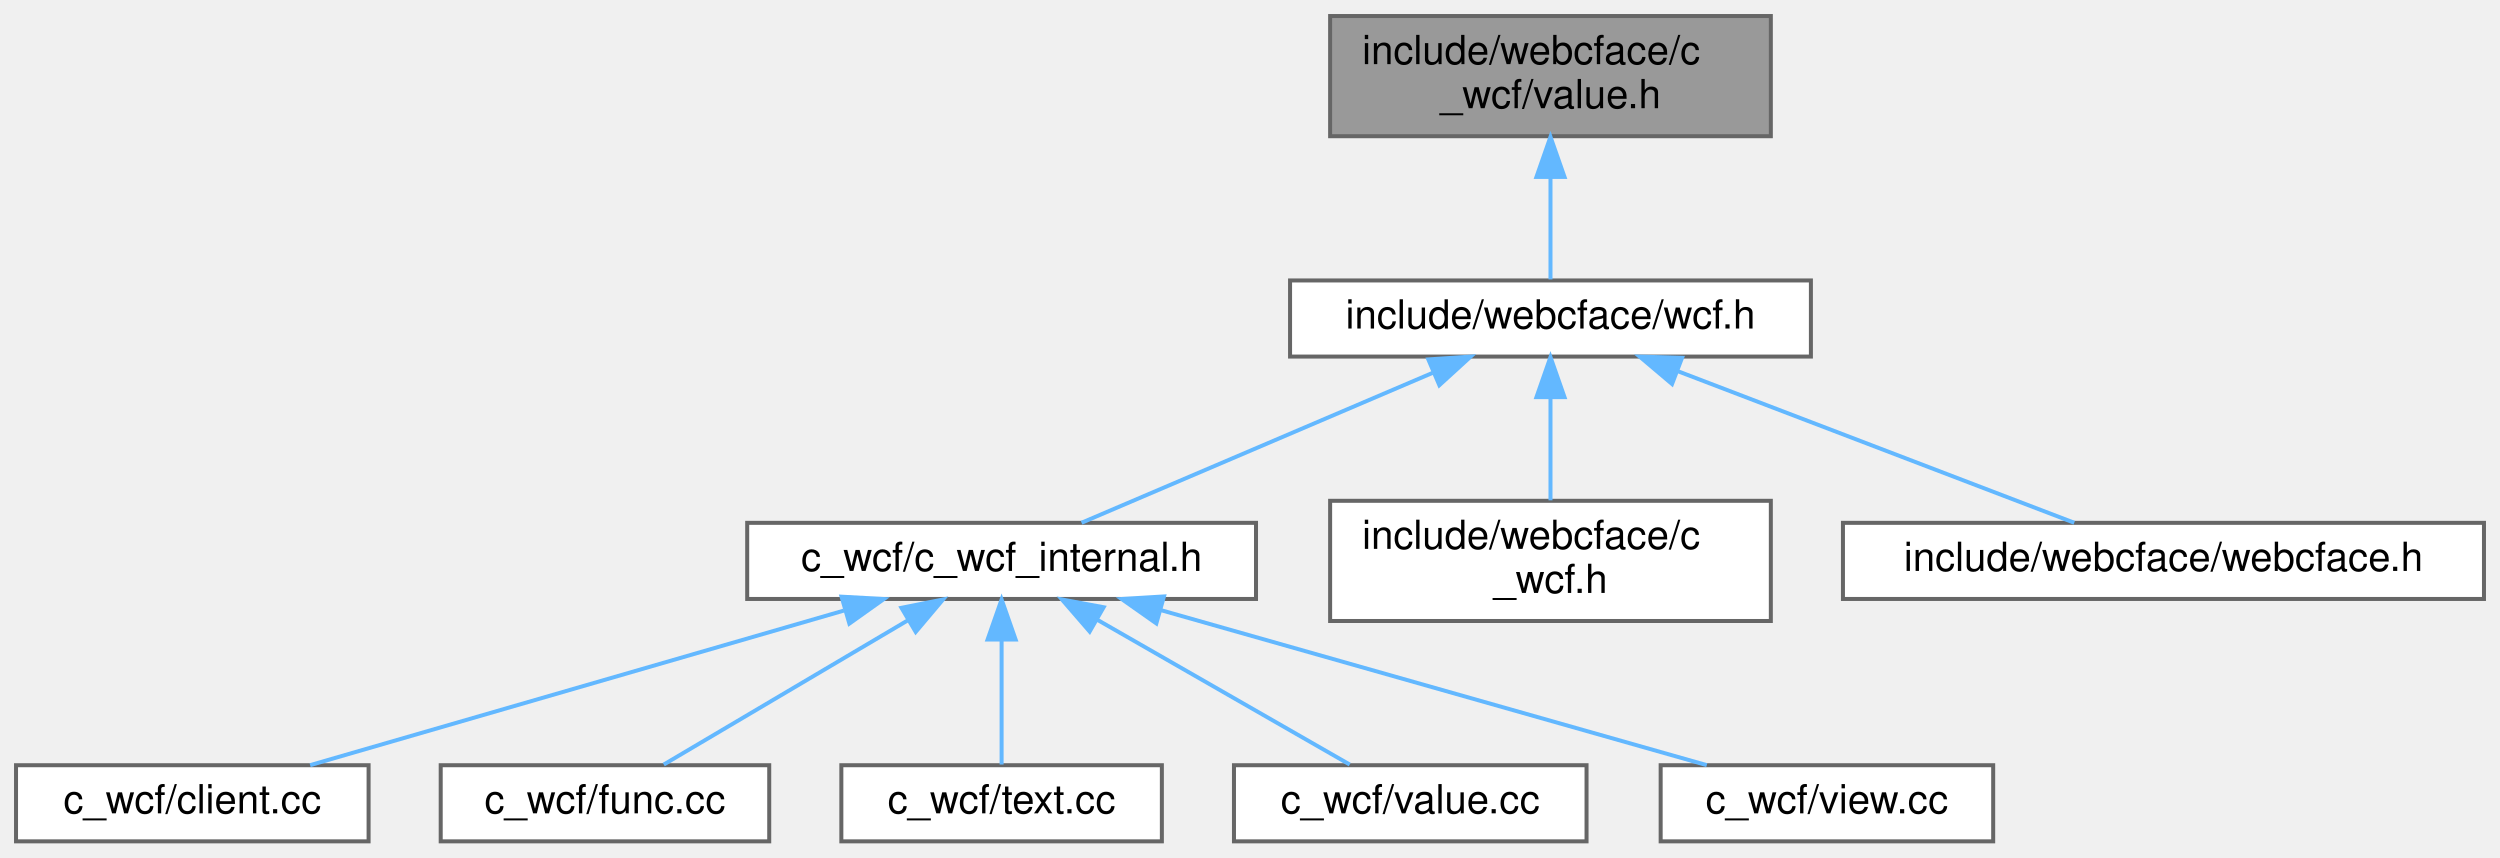
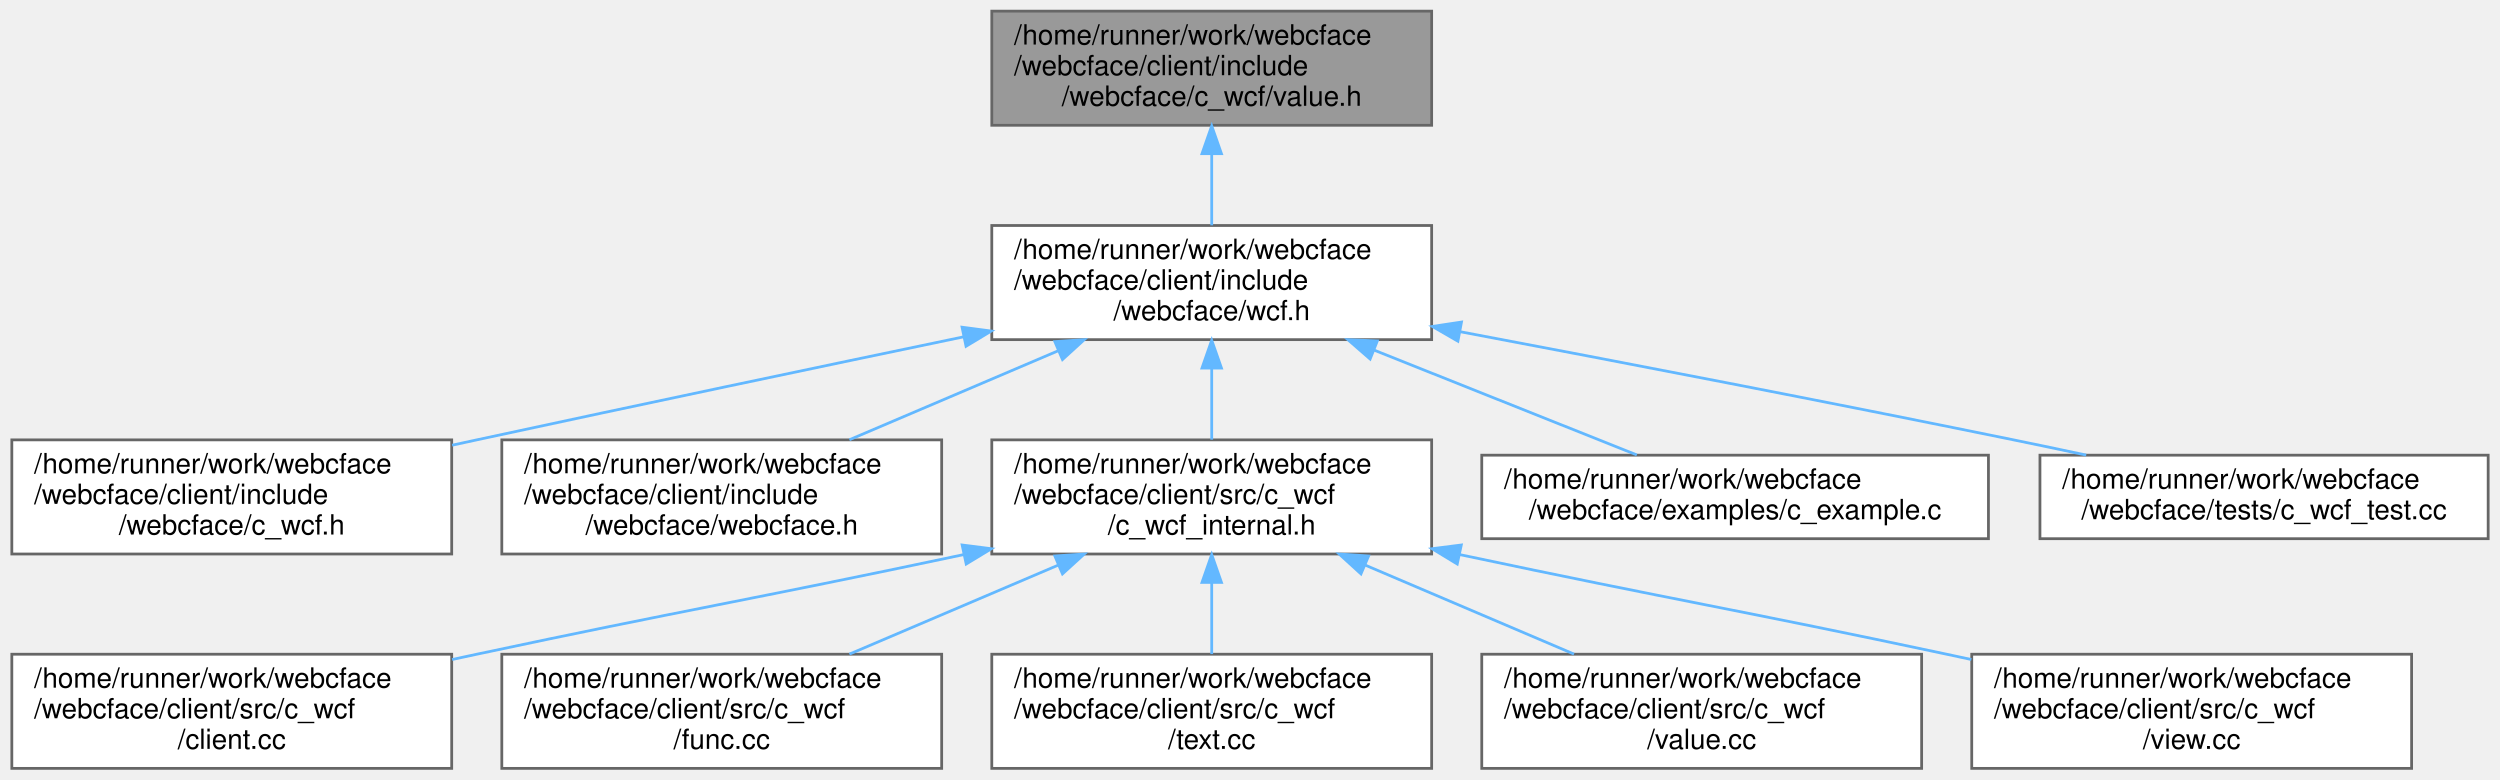
- <svg xmlns="http://www.w3.org/2000/svg" xmlns:xlink="http://www.w3.org/1999/xlink" width="624pt" height="214pt" viewBox="0.00 0.00 624.00 214.00">
-   <g id="graph0" class="graph" transform="scale(1 1) rotate(0) translate(4 210)">
+ <svg xmlns="http://www.w3.org/2000/svg" xmlns:xlink="http://www.w3.org/1999/xlink" width="898pt" height="280pt" viewBox="0.00 0.00 897.50 280.00">
+   <g id="graph0" class="graph" transform="scale(1 1) rotate(0) translate(4 276)">
    <g id="Node000001" class="node">
      <g id="a_Node000001">
        <a xlink:title=" ">
-           <polygon fill="#999999" stroke="#666666" points="438,-206 328,-206 328,-176 438,-176 438,-206" />
-           <text text-anchor="start" x="336" y="-194" font-family="Helvetica,sans-Serif" font-size="10.00">include/webcface/c</text>
-           <text text-anchor="middle" x="383" y="-183" font-family="Helvetica,sans-Serif" font-size="10.00">_wcf/value.h</text>
+           <polygon fill="#999999" stroke="#666666" points="510,-272 352,-272 352,-231 510,-231 510,-272" />
+           <text text-anchor="start" x="360" y="-260" font-family="Helvetica,sans-Serif" font-size="10.00">/home/runner/work/webcface</text>
+           <text text-anchor="start" x="360" y="-249" font-family="Helvetica,sans-Serif" font-size="10.00">/webcface/client/include</text>
+           <text text-anchor="middle" x="431" y="-238" font-family="Helvetica,sans-Serif" font-size="10.00">/webcface/c_wcf/value.h</text>
        </a>
      </g>
    </g>
    <g id="Node000002" class="node">
      <g id="a_Node000002">
        <a xlink:href="wcf_8h.html" target="_top" xlink:title=" ">
-           <polygon fill="white" stroke="#666666" points="448,-140 318,-140 318,-121 448,-121 448,-140" />
-           <text text-anchor="middle" x="383" y="-128" font-family="Helvetica,sans-Serif" font-size="10.00">include/webcface/wcf.h</text>
+           <polygon fill="white" stroke="#666666" points="510,-195 352,-195 352,-154 510,-154 510,-195" />
+           <text text-anchor="start" x="360" y="-183" font-family="Helvetica,sans-Serif" font-size="10.00">/home/runner/work/webcface</text>
+           <text text-anchor="start" x="360" y="-172" font-family="Helvetica,sans-Serif" font-size="10.00">/webcface/client/include</text>
+           <text text-anchor="middle" x="431" y="-161" font-family="Helvetica,sans-Serif" font-size="10.00">/webcface/wcf.h</text>
        </a>
      </g>
    </g>
    <g id="edge1_Node000001_Node000002" class="edge">
      <g id="a_edge1_Node000001_Node000002">
        <a xlink:title=" ">
-           <path fill="none" stroke="#63b8ff" d="M383,-165.75C383,-156.72 383,-147.03 383,-140.27" />
-           <polygon fill="#63b8ff" stroke="#63b8ff" points="379.5,-165.84 383,-175.84 386.5,-165.84 379.5,-165.84" />
+           <path fill="none" stroke="#63b8ff" d="M431,-220.69C431,-212.08 431,-202.9 431,-195.07" />
+           <polygon fill="#63b8ff" stroke="#63b8ff" points="427.5,-220.79 431,-230.79 434.5,-220.79 427.5,-220.79" />
        </a>
      </g>
    </g>
    <g id="Node000003" class="node">
      <g id="a_Node000003">
-         <a xlink:href="c__wcf__internal_8h.html" target="_top" xlink:title=" ">
-           <polygon fill="white" stroke="#666666" points="309.5,-79.5 182.5,-79.5 182.5,-60.5 309.5,-60.5 309.5,-79.5" />
-           <text text-anchor="middle" x="246" y="-67.5" font-family="Helvetica,sans-Serif" font-size="10.00">c_wcf/c_wcf_internal.h</text>
+         <a xlink:href="c__wcf_8h.html" target="_top" xlink:title=" ">
+           <polygon fill="white" stroke="#666666" points="158,-118 0,-118 0,-77 158,-77 158,-118" />
+           <text text-anchor="start" x="8" y="-106" font-family="Helvetica,sans-Serif" font-size="10.00">/home/runner/work/webcface</text>
+           <text text-anchor="start" x="8" y="-95" font-family="Helvetica,sans-Serif" font-size="10.00">/webcface/client/include</text>
+           <text text-anchor="middle" x="79" y="-84" font-family="Helvetica,sans-Serif" font-size="10.00">/webcface/c_wcf.h</text>
        </a>
      </g>
    </g>
    <g id="edge2_Node000002_Node000003" class="edge">
      <g id="a_edge2_Node000002_Node000003">
        <a xlink:title=" ">
-           <path fill="none" stroke="#63b8ff" d="M353.57,-116.93C327.12,-105.64 288.99,-89.36 265.95,-79.52" />
-           <polygon fill="#63b8ff" stroke="#63b8ff" points="352.51,-120.29 363.08,-120.99 355.26,-113.85 352.51,-120.29" />
+           <path fill="none" stroke="#63b8ff" d="M341.78,-154.99C290.6,-144.32 225.16,-130.56 167,-118 164.09,-117.37 161.13,-116.73 158.15,-116.08" />
+           <polygon fill="#63b8ff" stroke="#63b8ff" points="341.32,-158.47 351.82,-157.09 342.75,-151.62 341.32,-158.47" />
+         </a>
+       </g>
+     </g>
+     <g id="Node000004" class="node">
+       <g id="a_Node000004">
+         <a xlink:href="webcface_8h.html" target="_top" xlink:title=" ">
+           <polygon fill="white" stroke="#666666" points="334,-118 176,-118 176,-77 334,-77 334,-118" />
+           <text text-anchor="start" x="184" y="-106" font-family="Helvetica,sans-Serif" font-size="10.00">/home/runner/work/webcface</text>
+           <text text-anchor="start" x="184" y="-95" font-family="Helvetica,sans-Serif" font-size="10.00">/webcface/client/include</text>
+           <text text-anchor="middle" x="255" y="-84" font-family="Helvetica,sans-Serif" font-size="10.00">/webcface/webcface.h</text>
+         </a>
+       </g>
+     </g>
+     <g id="edge3_Node000002_Node000004" class="edge">
+       <g id="a_edge3_Node000002_Node000004">
+         <a xlink:title=" ">
+           <path fill="none" stroke="#63b8ff" d="M375.84,-150C351.74,-139.72 323.8,-127.82 300.86,-118.04" />
+           <polygon fill="#63b8ff" stroke="#63b8ff" points="374.65,-153.29 385.22,-153.99 377.39,-146.85 374.65,-153.29" />
+         </a>
+       </g>
+     </g>
+     <g id="Node000005" class="node">
+       <g id="a_Node000005">
+         <a xlink:href="c__wcf__internal_8h.html" target="_top" xlink:title=" ">
+           <polygon fill="white" stroke="#666666" points="510,-118 352,-118 352,-77 510,-77 510,-118" />
+           <text text-anchor="start" x="360" y="-106" font-family="Helvetica,sans-Serif" font-size="10.00">/home/runner/work/webcface</text>
+           <text text-anchor="start" x="360" y="-95" font-family="Helvetica,sans-Serif" font-size="10.00">/webcface/client/src/c_wcf</text>
+           <text text-anchor="middle" x="431" y="-84" font-family="Helvetica,sans-Serif" font-size="10.00">/c_wcf_internal.h</text>
+         </a>
+       </g>
+     </g>
+     <g id="edge4_Node000002_Node000005" class="edge">
+       <g id="a_edge4_Node000002_Node000005">
+         <a xlink:title=" ">
+           <path fill="none" stroke="#63b8ff" d="M431,-143.69C431,-135.08 431,-125.9 431,-118.07" />
+           <polygon fill="#63b8ff" stroke="#63b8ff" points="427.5,-143.79 431,-153.79 434.5,-143.79 427.5,-143.79" />
+         </a>
+       </g>
+     </g>
+     <g id="Node000011" class="node">
+       <g id="a_Node000011">
+         <a xlink:href="c__example_8c.html" target="_top" xlink:title=" ">
+           <polygon fill="white" stroke="#666666" points="710,-112.5 528,-112.5 528,-82.5 710,-82.5 710,-112.5" />
+           <text text-anchor="start" x="536" y="-100.5" font-family="Helvetica,sans-Serif" font-size="10.00">/home/runner/work/webcface</text>
+           <text text-anchor="middle" x="619" y="-89.5" font-family="Helvetica,sans-Serif" font-size="10.00">/webcface/examples/c_example.c</text>
+         </a>
+       </g>
+     </g>
+     <g id="edge10_Node000002_Node000011" class="edge">
+       <g id="a_edge10_Node000002_Node000011">
+         <a xlink:title=" ">
+           <path fill="none" stroke="#63b8ff" d="M489.28,-150.25C520.19,-137.92 557.15,-123.17 583.7,-112.58" />
+           <polygon fill="#63b8ff" stroke="#63b8ff" points="487.9,-147.03 479.9,-153.99 490.49,-153.54 487.9,-147.03" />
+         </a>
+       </g>
+     </g>
+     <g id="Node000012" class="node">
+       <g id="a_Node000012">
+         <a xlink:href="c__wcf__test_8cc.html" target="_top" xlink:title=" ">
+           <polygon fill="white" stroke="#666666" points="889.5,-112.5 728.5,-112.5 728.5,-82.5 889.5,-82.5 889.5,-112.5" />
+           <text text-anchor="start" x="736.5" y="-100.5" font-family="Helvetica,sans-Serif" font-size="10.00">/home/runner/work/webcface</text>
+           <text text-anchor="middle" x="809" y="-89.5" font-family="Helvetica,sans-Serif" font-size="10.00">/webcface/tests/c_wcf_test.cc</text>
+         </a>
+       </g>
+     </g>
+     <g id="edge11_Node000002_Node000012" class="edge">
+       <g id="a_edge11_Node000002_Node000012">
+         <a xlink:title=" ">
+           <path fill="none" stroke="#63b8ff" d="M520.3,-156.84C577.23,-146.08 652.53,-131.6 719,-118 727.46,-116.27 736.35,-114.4 745.12,-112.53" />
+           <polygon fill="#63b8ff" stroke="#63b8ff" points="519.43,-153.44 510.25,-158.74 520.72,-160.32 519.43,-153.44" />
+         </a>
+       </g>
+     </g>
+     <g id="Node000006" class="node">
+       <g id="a_Node000006">
+         <a xlink:href="c__wcf_2client_8cc.html" target="_top" xlink:title=" ">
+           <polygon fill="white" stroke="#666666" points="158,-41 0,-41 0,0 158,0 158,-41" />
+           <text text-anchor="start" x="8" y="-29" font-family="Helvetica,sans-Serif" font-size="10.00">/home/runner/work/webcface</text>
+           <text text-anchor="start" x="8" y="-18" font-family="Helvetica,sans-Serif" font-size="10.00">/webcface/client/src/c_wcf</text>
+           <text text-anchor="middle" x="79" y="-7" font-family="Helvetica,sans-Serif" font-size="10.00">/client.cc</text>
+         </a>
+       </g>
+     </g>
+     <g id="edge5_Node000005_Node000006" class="edge">
+       <g id="a_edge5_Node000005_Node000006">
+         <a xlink:title=" ">
+           <path fill="none" stroke="#63b8ff" d="M341.97,-76.8C263.27,-60.13 242.04,-56.99 167,-41 164.09,-40.38 161.13,-39.75 158.14,-39.1" />
+           <polygon fill="#63b8ff" stroke="#63b8ff" points="341.35,-80.24 351.86,-78.9 342.81,-73.4 341.35,-80.24" />
+         </a>
+       </g>
+     </g>
+     <g id="Node000007" class="node">
+       <g id="a_Node000007">
+         <a xlink:href="client_2src_2c__wcf_2func_8cc.html" target="_top" xlink:title=" ">
+           <polygon fill="white" stroke="#666666" points="334,-41 176,-41 176,0 334,0 334,-41" />
+           <text text-anchor="start" x="184" y="-29" font-family="Helvetica,sans-Serif" font-size="10.00">/home/runner/work/webcface</text>
+           <text text-anchor="start" x="184" y="-18" font-family="Helvetica,sans-Serif" font-size="10.00">/webcface/client/src/c_wcf</text>
+           <text text-anchor="middle" x="255" y="-7" font-family="Helvetica,sans-Serif" font-size="10.00">/func.cc</text>
+         </a>
+       </g>
+     </g>
+     <g id="edge6_Node000005_Node000007" class="edge">
+       <g id="a_edge6_Node000005_Node000007">
+         <a xlink:title=" ">
+           <path fill="none" stroke="#63b8ff" d="M375.84,-73C351.74,-62.72 323.8,-50.82 300.86,-41.04" />
+           <polygon fill="#63b8ff" stroke="#63b8ff" points="374.65,-76.29 385.22,-76.99 377.39,-69.85 374.65,-76.29" />
+         </a>
+       </g>
+     </g>
+     <g id="Node000008" class="node">
+       <g id="a_Node000008">
+         <a xlink:href="c__wcf_2text_8cc.html" target="_top" xlink:title=" ">
+           <polygon fill="white" stroke="#666666" points="510,-41 352,-41 352,0 510,0 510,-41" />
+           <text text-anchor="start" x="360" y="-29" font-family="Helvetica,sans-Serif" font-size="10.00">/home/runner/work/webcface</text>
+           <text text-anchor="start" x="360" y="-18" font-family="Helvetica,sans-Serif" font-size="10.00">/webcface/client/src/c_wcf</text>
+           <text text-anchor="middle" x="431" y="-7" font-family="Helvetica,sans-Serif" font-size="10.00">/text.cc</text>
+         </a>
+       </g>
+     </g>
+     <g id="edge7_Node000005_Node000008" class="edge">
+       <g id="a_edge7_Node000005_Node000008">
+         <a xlink:title=" ">
+           <path fill="none" stroke="#63b8ff" d="M431,-66.69C431,-58.08 431,-48.9 431,-41.07" />
+           <polygon fill="#63b8ff" stroke="#63b8ff" points="427.5,-66.79 431,-76.79 434.5,-66.79 427.5,-66.79" />
        </a>
      </g>
    </g>
    <g id="Node000009" class="node">
      <g id="a_Node000009">
-         <a xlink:href="c__wcf_8h.html" target="_top" xlink:title=" ">
-           <polygon fill="white" stroke="#666666" points="438,-85 328,-85 328,-55 438,-55 438,-85" />
-           <text text-anchor="start" x="336" y="-73" font-family="Helvetica,sans-Serif" font-size="10.00">include/webcface/c</text>
-           <text text-anchor="middle" x="383" y="-62" font-family="Helvetica,sans-Serif" font-size="10.00">_wcf.h</text>
-         </a>
-       </g>
-     </g>
-     <g id="edge8_Node000002_Node000009" class="edge">
-       <g id="a_edge8_Node000002_Node000009">
-         <a xlink:title=" ">
-           <path fill="none" stroke="#63b8ff" d="M383,-110.65C383,-102.36 383,-92.78 383,-85.11" />
-           <polygon fill="#63b8ff" stroke="#63b8ff" points="379.5,-110.87 383,-120.87 386.5,-110.87 379.5,-110.87" />
+         <a xlink:href="client_2src_2c__wcf_2value_8cc.html" target="_top" xlink:title=" ">
+           <polygon fill="white" stroke="#666666" points="686,-41 528,-41 528,0 686,0 686,-41" />
+           <text text-anchor="start" x="536" y="-29" font-family="Helvetica,sans-Serif" font-size="10.00">/home/runner/work/webcface</text>
+           <text text-anchor="start" x="536" y="-18" font-family="Helvetica,sans-Serif" font-size="10.00">/webcface/client/src/c_wcf</text>
+           <text text-anchor="middle" x="607" y="-7" font-family="Helvetica,sans-Serif" font-size="10.00">/value.cc</text>
+         </a>
+       </g>
+     </g>
+     <g id="edge8_Node000005_Node000009" class="edge">
+       <g id="a_edge8_Node000005_Node000009">
+         <a xlink:title=" ">
+           <path fill="none" stroke="#63b8ff" d="M486.16,-73C510.26,-62.72 538.2,-50.82 561.14,-41.04" />
+           <polygon fill="#63b8ff" stroke="#63b8ff" points="484.61,-69.85 476.78,-76.99 487.35,-76.29 484.61,-69.85" />
        </a>
      </g>
    </g>
    <g id="Node000010" class="node">
      <g id="a_Node000010">
-         <a xlink:href="webcface_8h.html" target="_top" xlink:title=" ">
-           <polygon fill="white" stroke="#666666" points="616,-79.5 456,-79.5 456,-60.5 616,-60.5 616,-79.5" />
-           <text text-anchor="middle" x="536" y="-67.5" font-family="Helvetica,sans-Serif" font-size="10.00">include/webcface/webcface.h</text>
-         </a>
-       </g>
-     </g>
-     <g id="edge9_Node000002_Node000010" class="edge">
-       <g id="a_edge9_Node000002_Node000010">
-         <a xlink:title=" ">
-           <path fill="none" stroke="#63b8ff" d="M414.7,-117.38C444.28,-106.07 487.65,-89.49 513.73,-79.52" />
-           <polygon fill="#63b8ff" stroke="#63b8ff" points="413.34,-114.15 405.25,-120.99 415.84,-120.69 413.34,-114.15" />
-         </a>
-       </g>
-     </g>
-     <g id="Node000004" class="node">
-       <g id="a_Node000004">
-         <a xlink:href="c__wcf_2client_8cc.html" target="_top" xlink:title=" ">
-           <polygon fill="white" stroke="#666666" points="88,-19 0,-19 0,0 88,0 88,-19" />
-           <text text-anchor="middle" x="44" y="-7" font-family="Helvetica,sans-Serif" font-size="10.00">c_wcf/client.cc</text>
-         </a>
-       </g>
-     </g>
-     <g id="edge3_Node000003_Node000004" class="edge">
-       <g id="a_edge3_Node000003_Node000004">
-         <a xlink:title=" ">
-           <path fill="none" stroke="#63b8ff" d="M206.66,-57.61C167.59,-46.29 108.58,-29.2 73.41,-19.02" />
-           <polygon fill="#63b8ff" stroke="#63b8ff" points="206.05,-61.07 216.63,-60.49 208,-54.35 206.05,-61.07" />
-         </a>
-       </g>
-     </g>
-     <g id="Node000005" class="node">
-       <g id="a_Node000005">
-         <a xlink:href="c__wcf_2func_8cc.html" target="_top" xlink:title=" ">
-           <polygon fill="white" stroke="#666666" points="188,-19 106,-19 106,0 188,0 188,-19" />
-           <text text-anchor="middle" x="147" y="-7" font-family="Helvetica,sans-Serif" font-size="10.00">c_wcf/func.cc</text>
-         </a>
-       </g>
-     </g>
-     <g id="edge4_Node000003_Node000005" class="edge">
-       <g id="a_edge4_Node000003_Node000005">
-         <a xlink:title=" ">
-           <path fill="none" stroke="#63b8ff" d="M222.77,-55.27C203.87,-44.1 177.78,-28.69 161.67,-19.17" />
-           <polygon fill="#63b8ff" stroke="#63b8ff" points="221,-58.29 231.39,-60.37 224.56,-52.27 221,-58.29" />
-         </a>
-       </g>
-     </g>
-     <g id="Node000006" class="node">
-       <g id="a_Node000006">
-         <a xlink:href="c__wcf_2text_8cc.html" target="_top" xlink:title=" ">
-           <polygon fill="white" stroke="#666666" points="286,-19 206,-19 206,0 286,0 286,-19" />
-           <text text-anchor="middle" x="246" y="-7" font-family="Helvetica,sans-Serif" font-size="10.00">c_wcf/text.cc</text>
-         </a>
-       </g>
-     </g>
-     <g id="edge5_Node000003_Node000006" class="edge">
-       <g id="a_edge5_Node000003_Node000006">
-         <a xlink:title=" ">
-           <path fill="none" stroke="#63b8ff" d="M246,-50.16C246,-39.74 246,-27.3 246,-19.17" />
-           <polygon fill="#63b8ff" stroke="#63b8ff" points="242.5,-50.37 246,-60.37 249.5,-50.37 242.5,-50.37" />
-         </a>
-       </g>
-     </g>
-     <g id="Node000007" class="node">
-       <g id="a_Node000007">
-         <a xlink:href="c__wcf_2value_8cc.html" target="_top" xlink:title=" ">
-           <polygon fill="white" stroke="#666666" points="392,-19 304,-19 304,0 392,0 392,-19" />
-           <text text-anchor="middle" x="348" y="-7" font-family="Helvetica,sans-Serif" font-size="10.00">c_wcf/value.cc</text>
-         </a>
-       </g>
-     </g>
-     <g id="edge6_Node000003_Node000007" class="edge">
-       <g id="a_edge6_Node000003_Node000007">
-         <a xlink:title=" ">
-           <path fill="none" stroke="#63b8ff" d="M269.94,-55.27C289.41,-44.1 316.29,-28.69 332.89,-19.17" />
-           <polygon fill="#63b8ff" stroke="#63b8ff" points="267.98,-52.36 261.05,-60.37 271.47,-58.43 267.98,-52.36" />
-         </a>
-       </g>
-     </g>
-     <g id="Node000008" class="node">
-       <g id="a_Node000008">
-         <a xlink:href="c__wcf_2view_8cc.html" target="_top" xlink:title=" ">
-           <polygon fill="white" stroke="#666666" points="493.5,-19 410.5,-19 410.5,0 493.5,0 493.5,-19" />
-           <text text-anchor="middle" x="452" y="-7" font-family="Helvetica,sans-Serif" font-size="10.00">c_wcf/view.cc</text>
-         </a>
-       </g>
-     </g>
-     <g id="edge7_Node000003_Node000008" class="edge">
-       <g id="a_edge7_Node000003_Node000008">
-         <a xlink:title=" ">
-           <path fill="none" stroke="#63b8ff" d="M285.61,-57.75C325.45,-46.44 385.99,-29.25 422.01,-19.02" />
-           <polygon fill="#63b8ff" stroke="#63b8ff" points="284.62,-54.39 275.95,-60.49 286.53,-61.13 284.62,-54.39" />
+         <a xlink:href="client_2src_2c__wcf_2view_8cc.html" target="_top" xlink:title=" ">
+           <polygon fill="white" stroke="#666666" points="862,-41 704,-41 704,0 862,0 862,-41" />
+           <text text-anchor="start" x="712" y="-29" font-family="Helvetica,sans-Serif" font-size="10.00">/home/runner/work/webcface</text>
+           <text text-anchor="start" x="712" y="-18" font-family="Helvetica,sans-Serif" font-size="10.00">/webcface/client/src/c_wcf</text>
+           <text text-anchor="middle" x="783" y="-7" font-family="Helvetica,sans-Serif" font-size="10.00">/view.cc</text>
+         </a>
+       </g>
+     </g>
+     <g id="edge9_Node000005_Node000010" class="edge">
+       <g id="a_edge9_Node000005_Node000010">
+         <a xlink:title=" ">
+           <path fill="none" stroke="#63b8ff" d="M520.03,-76.8C598.73,-60.13 619.96,-56.99 695,-41 697.91,-40.38 700.87,-39.75 703.86,-39.1" />
+           <polygon fill="#63b8ff" stroke="#63b8ff" points="519.19,-73.4 510.14,-78.9 520.65,-80.24 519.19,-73.4" />
        </a>
      </g>
    </g>
  </g>
</svg>
